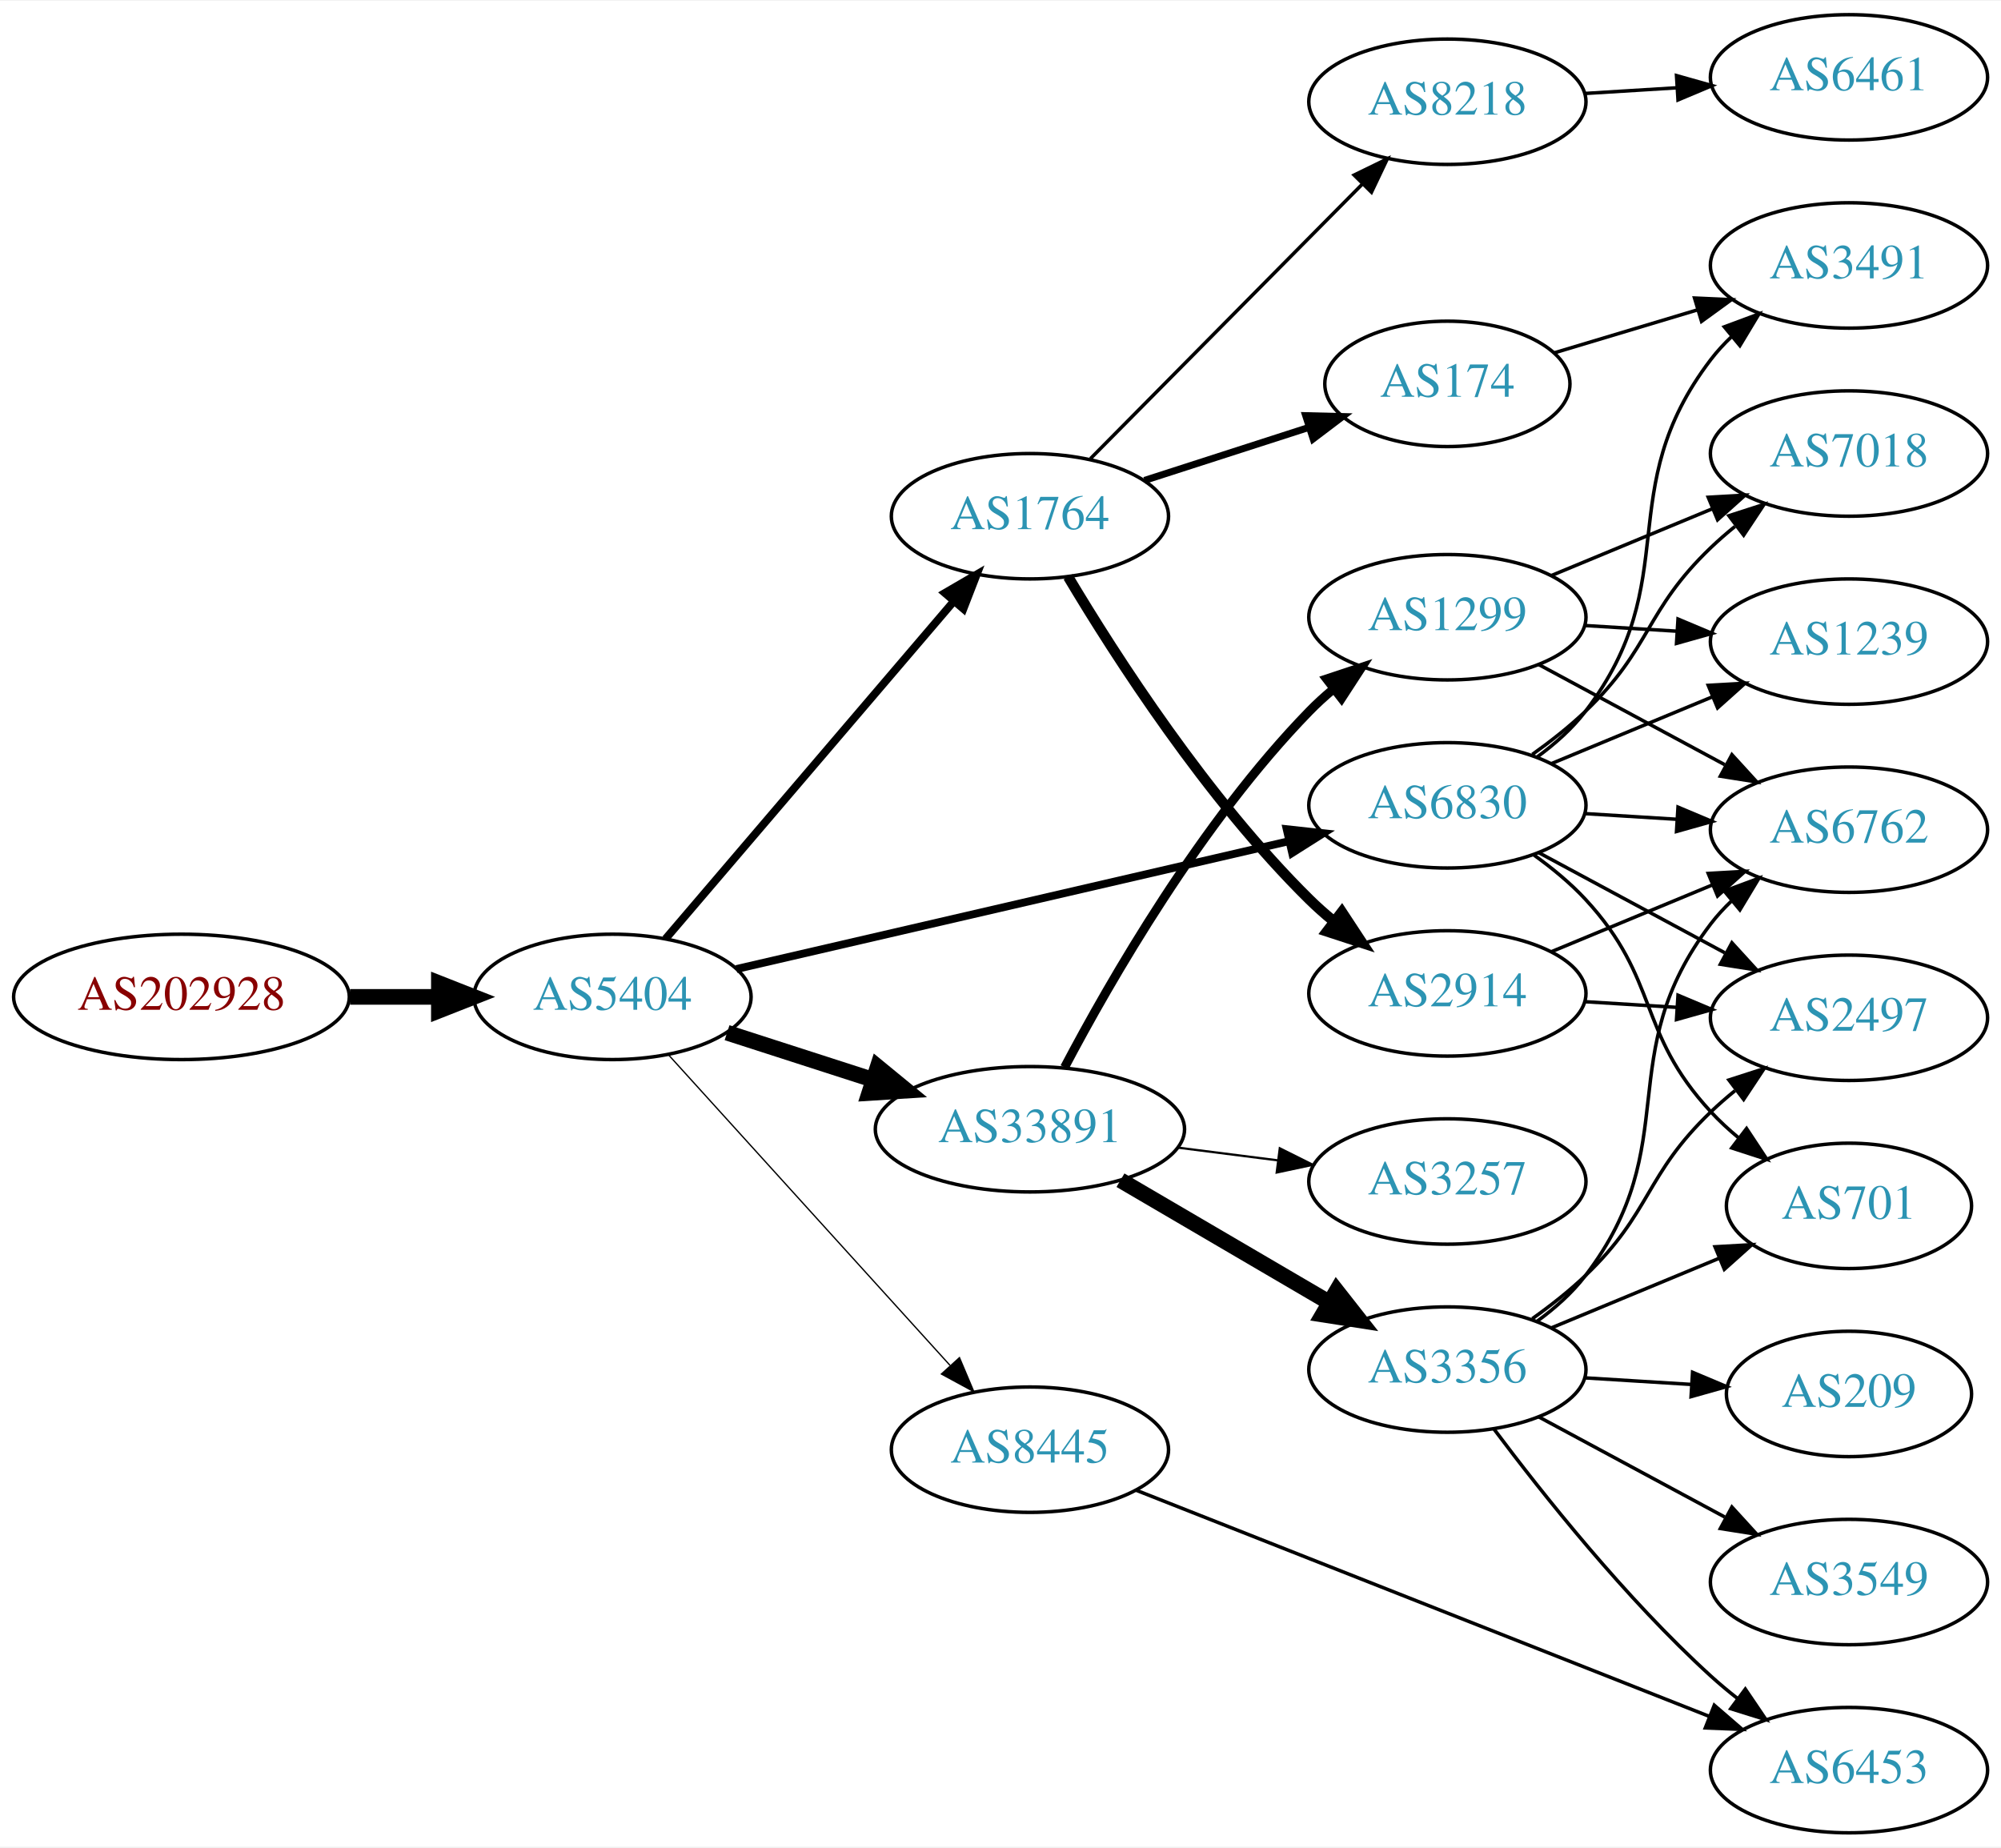
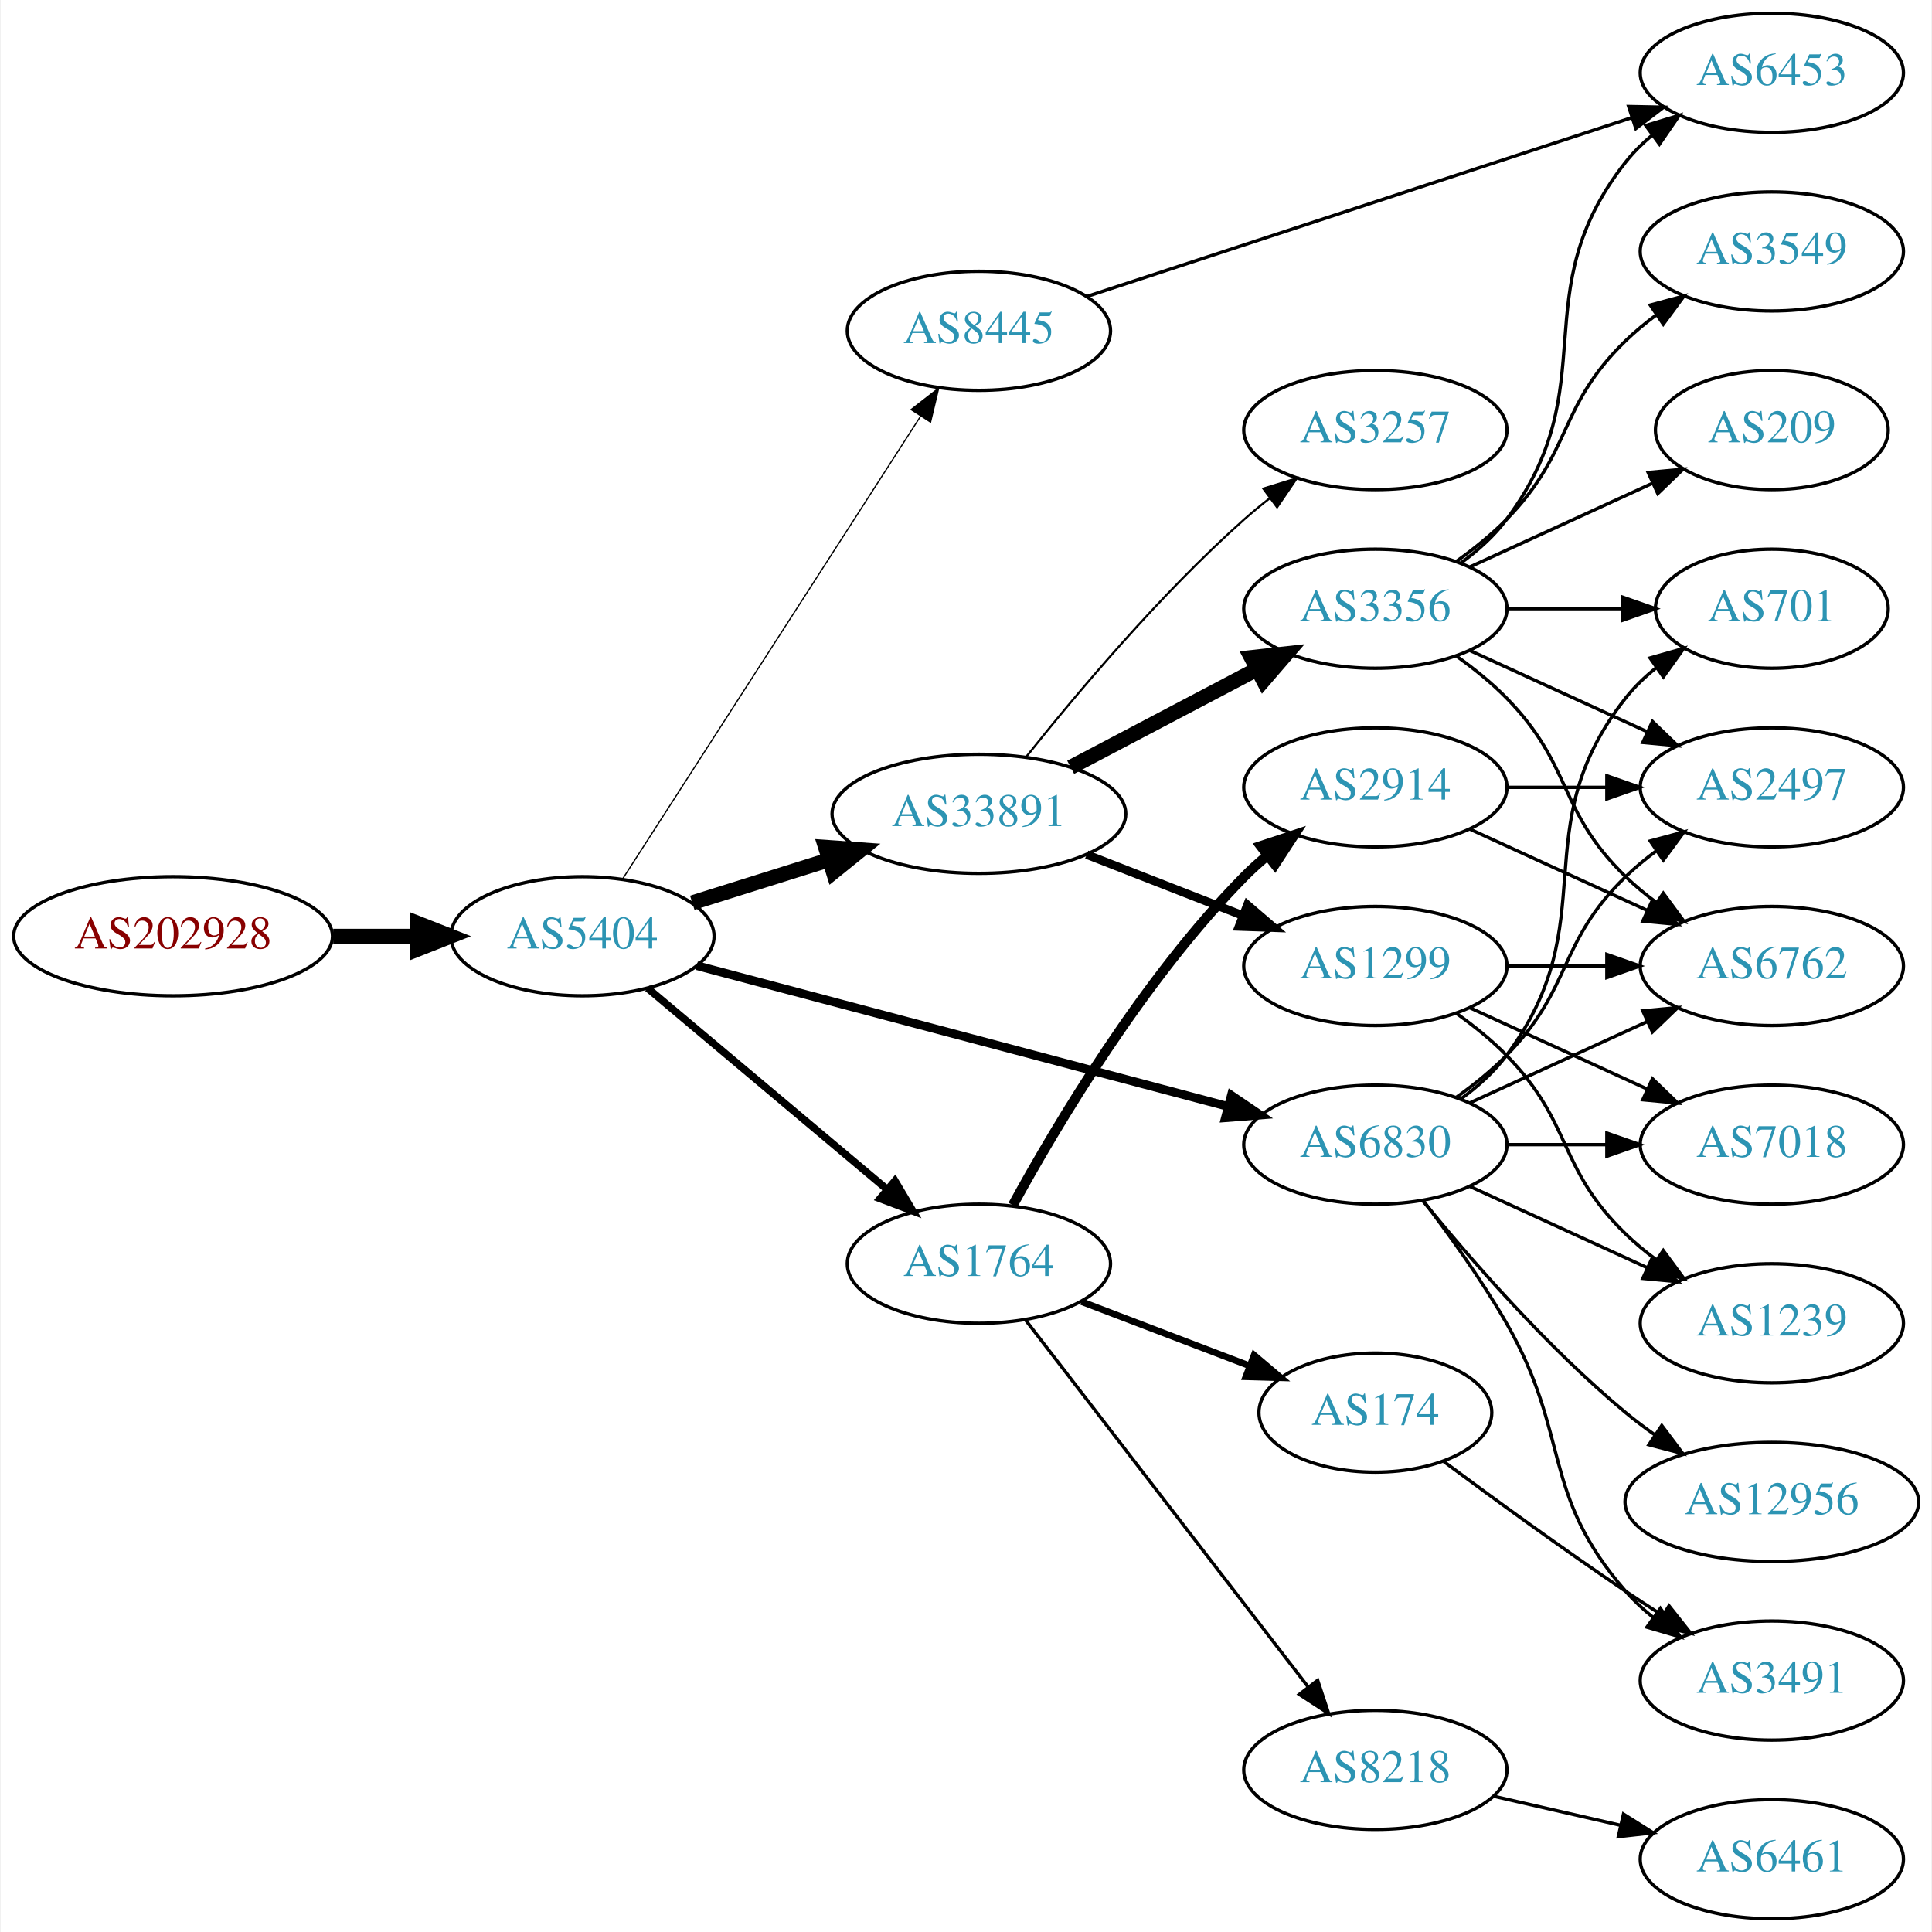
- <svg xmlns="http://www.w3.org/2000/svg" xmlns:xlink="http://www.w3.org/1999/xlink" width="574pt" height="530pt" viewBox="0.00 0.00 574.46 530.00">
-   <g id="graph0" class="graph" transform="scale(1 1) rotate(0) translate(4 526)">
-     <polygon fill="white" stroke="none" points="-4,4 -4,-526 570.463,-526 570.463,4 -4,4" />
+ <svg xmlns="http://www.w3.org/2000/svg" xmlns:xlink="http://www.w3.org/1999/xlink" width="584pt" height="584pt" viewBox="0.00 0.00 583.56 584.00">
+   <g id="graph0" class="graph" transform="scale(1 1) rotate(0) translate(4 580)">
+     <polygon fill="white" stroke="none" points="-4,4 -4,-580 579.562,-580 579.562,4 -4,4" />
    <g id="node1" class="node">
      <g id="a_node1">
        <a xlink:href="/asn/202928" xlink:title="AS202928 ~ z-ix.net [AT]">
-           <ellipse fill="#ffffff" stroke="black" cx="48.096" cy="-240" rx="48.192" ry="18" />
-           <text text-anchor="middle" x="48.096" y="-236.3" font-family="Times,serif" font-size="14.00" fill="#880000">AS202928</text>
+           <ellipse fill="#ffffff" stroke="black" cx="48.096" cy="-297" rx="48.192" ry="18" />
+           <text text-anchor="middle" x="48.096" y="-293.3" font-family="Times,serif" font-size="14.00" fill="#880000">AS202928</text>
        </a>
      </g>
    </g>
    <g id="node2" class="node">
      <g id="a_node2">
        <a xlink:href="/asn/5404" xlink:title="AS5404 ~ ASN conova communications GmbH [AT]">
-           <ellipse fill="#ffffff" stroke="black" cx="171.838" cy="-240" rx="39.794" ry="18" />
-           <text text-anchor="middle" x="171.838" y="-236.3" font-family="Times,serif" font-size="14.00" fill="#2c94b3">AS5404</text>
+           <ellipse fill="#ffffff" stroke="black" cx="171.838" cy="-297" rx="39.794" ry="18" />
+           <text text-anchor="middle" x="171.838" y="-293.3" font-family="Times,serif" font-size="14.00" fill="#2c94b3">AS5404</text>
        </a>
      </g>
    </g>
    <g id="edge1" class="edge">
-       <path fill="none" stroke="black" stroke-width="4.5" d="M96.513,-240C104.867,-240 113.577,-240 121.969,-240" />
-       <polygon fill="black" stroke="black" stroke-width="4.5" points="122.004,-243.938 132.004,-240 122.004,-236.063 122.004,-243.938" />
+       <path fill="none" stroke="black" stroke-width="4.5" d="M96.513,-297C104.867,-297 113.577,-297 121.969,-297" />
+       <polygon fill="black" stroke="black" stroke-width="4.5" points="122.004,-300.938 132.004,-297 122.004,-293.063 122.004,-300.938" />
    </g>
    <g id="node3" class="node">
      <g id="a_node3">
        <a xlink:href="/asn/1764" xlink:title="AS1764 ~ NEXTLAYER-AS [AT]">
-           <ellipse fill="#ffffff" stroke="black" cx="291.681" cy="-378" rx="39.794" ry="18" />
-           <text text-anchor="middle" x="291.681" y="-374.3" font-family="Times,serif" font-size="14.00" fill="#2c94b3">AS1764</text>
+           <ellipse fill="#ffffff" stroke="black" cx="291.681" cy="-198" rx="39.794" ry="18" />
+           <text text-anchor="middle" x="291.681" y="-194.3" font-family="Times,serif" font-size="14.00" fill="#2c94b3">AS1764</text>
        </a>
      </g>
    </g>
    <g id="edge2" class="edge">
-       <path fill="none" stroke="black" stroke-width="2.25" d="M187.053,-256.646C207.667,-280.787 245.995,-325.67 269.816,-353.567" />
-       <polygon fill="black" stroke="black" stroke-width="2.25" points="267.26,-355.963 276.416,-361.295 272.583,-351.417 267.26,-355.963" />
+       <path fill="none" stroke="black" stroke-width="2.25" d="M191.51,-281.313C211.047,-264.9 241.892,-238.987 263.995,-220.419" />
+       <polygon fill="black" stroke="black" stroke-width="2.25" points="266.3,-223.054 271.705,-213.941 261.797,-217.694 266.3,-223.054" />
    </g>
    <g id="node4" class="node">
      <g id="a_node4">
        <a xlink:href="/asn/33891" xlink:title="AS33891 ~ CORE-BACKBONE GMBH GLOBAL NETWORK [DE]">
-           <ellipse fill="#ffffff" stroke="black" cx="291.681" cy="-202" rx="44.393" ry="18" />
-           <text text-anchor="middle" x="291.681" y="-198.3" font-family="Times,serif" font-size="14.00" fill="#2c94b3">AS33891</text>
+           <ellipse fill="#ffffff" stroke="black" cx="291.681" cy="-334" rx="44.393" ry="18" />
+           <text text-anchor="middle" x="291.681" y="-330.3" font-family="Times,serif" font-size="14.00" fill="#2c94b3">AS33891</text>
        </a>
      </g>
    </g>
    <g id="edge3" class="edge">
-       <path fill="none" stroke="black" stroke-width="4.5" d="M204.728,-229.717C217.563,-225.578 232.582,-220.735 246.444,-216.265" />
-       <polygon fill="black" stroke="black" stroke-width="4.5" points="247.976,-219.908 256.285,-213.091 245.559,-212.413 247.976,-219.908" />
+       <path fill="none" stroke="black" stroke-width="4.5" d="M205.039,-307.11C217.761,-311.105 232.592,-315.761 246.302,-320.066" />
+       <polygon fill="black" stroke="black" stroke-width="4.5" points="245.32,-323.885 256.041,-323.124 247.679,-316.372 245.32,-323.885" />
    </g>
    <g id="node5" class="node">
      <g id="a_node5">
        <a xlink:href="/asn/6830" xlink:title="AS6830 ~ LGI-UPC [AT]">
-           <ellipse fill="#ffffff" stroke="black" cx="411.523" cy="-295" rx="39.794" ry="18" />
-           <text text-anchor="middle" x="411.523" y="-291.3" font-family="Times,serif" font-size="14.00" fill="#2c94b3">AS6830</text>
+           <ellipse fill="#ffffff" stroke="black" cx="411.523" cy="-234" rx="39.794" ry="18" />
+           <text text-anchor="middle" x="411.523" y="-230.3" font-family="Times,serif" font-size="14.00" fill="#2c94b3">AS6830</text>
        </a>
      </g>
    </g>
    <g id="edge4" class="edge">
-       <path fill="none" stroke="black" stroke-width="2.25" d="M207.399,-247.997C249.294,-257.692 319.979,-274.048 365.939,-284.683" />
-       <polygon fill="black" stroke="black" stroke-width="2.25" points="365.388,-288.148 375.92,-286.993 366.966,-281.328 365.388,-288.148" />
+       <path fill="none" stroke="black" stroke-width="2.625" d="M206.388,-288.107C248.472,-276.953 320.715,-257.804 367.01,-245.533" />
+       <polygon fill="black" stroke="black" stroke-width="2.625" points="367.99,-248.895 376.759,-242.949 366.196,-242.128 367.99,-248.895" />
    </g>
    <g id="node6" class="node">
      <g id="a_node6">
        <a xlink:href="/asn/8445" xlink:title="AS8445 ~ SALZBURG-AG-AS [AT]">
-           <ellipse fill="#ffffff" stroke="black" cx="291.681" cy="-110" rx="39.794" ry="18" />
-           <text text-anchor="middle" x="291.681" y="-106.3" font-family="Times,serif" font-size="14.00" fill="#2c94b3">AS8445</text>
+           <ellipse fill="#ffffff" stroke="black" cx="291.681" cy="-480" rx="39.794" ry="18" />
+           <text text-anchor="middle" x="291.681" y="-476.3" font-family="Times,serif" font-size="14.00" fill="#2c94b3">AS8445</text>
        </a>
      </g>
    </g>
    <g id="edge5" class="edge">
-       <path fill="none" stroke="black" stroke-width="0.375" d="M188.003,-223.271C208.509,-200.649 245.213,-160.158 268.731,-134.214" />
-       <polygon fill="black" stroke="black" stroke-width="0.375" points="271.451,-136.425 275.574,-126.665 266.265,-131.723 271.451,-136.425" />
+       <path fill="none" stroke="black" stroke-width="0.375" d="M183.924,-314.216C204.717,-346.506 249.668,-416.311 274.084,-454.228" />
+       <polygon fill="black" stroke="black" stroke-width="0.375" points="271.181,-456.184 279.538,-462.696 277.066,-452.394 271.181,-456.184" />
    </g>
    <g id="node7" class="node">
      <g id="a_node7">
-         <a xlink:href="/asn/174" xlink:title="AS174 ~ Cogent Communications [US]">
-           <ellipse fill="#ffffff" stroke="black" cx="411.523" cy="-416" rx="35.194" ry="18" />
-           <text text-anchor="middle" x="411.523" y="-412.3" font-family="Times,serif" font-size="14.00" fill="#2c94b3">AS174</text>
+         <a xlink:href="/asn/2914" xlink:title="AS2914 ~ NTT America, Inc. [US]">
+           <ellipse fill="#ffffff" stroke="black" cx="411.523" cy="-342" rx="39.794" ry="18" />
+           <text text-anchor="middle" x="411.523" y="-338.3" font-family="Times,serif" font-size="14.00" fill="#2c94b3">AS2914</text>
        </a>
      </g>
    </g>
    <g id="edge6" class="edge">
-       <path fill="none" stroke="black" stroke-width="2" d="M324.57,-388.283C339.108,-392.971 356.449,-398.563 371.735,-403.492" />
-       <polygon fill="black" stroke="black" stroke-width="2" points="370.842,-406.882 381.434,-406.62 372.99,-400.22 370.842,-406.882" />
+       <path fill="none" stroke="black" stroke-width="3" d="M301.946,-215.714C315.211,-239.982 341.405,-284.075 371.877,-315 373.977,-317.132 376.266,-319.205 378.646,-321.194" />
+       <polygon fill="black" stroke="black" stroke-width="3" points="376.893,-324.261 386.952,-327.588 381.163,-318.714 376.893,-324.261" />
    </g>
    <g id="node8" class="node">
      <g id="a_node8">
-         <a xlink:href="/asn/2914" xlink:title="AS2914 ~ NTT America, Inc. [US]">
-           <ellipse fill="#ffffff" stroke="black" cx="411.523" cy="-241" rx="39.794" ry="18" />
-           <text text-anchor="middle" x="411.523" y="-237.3" font-family="Times,serif" font-size="14.00" fill="#2c94b3">AS2914</text>
+         <a xlink:href="/asn/174" xlink:title="AS174 ~ Cogent Communications [US]">
+           <ellipse fill="#ffffff" stroke="black" cx="411.523" cy="-153" rx="35.194" ry="18" />
+           <text text-anchor="middle" x="411.523" y="-149.3" font-family="Times,serif" font-size="14.00" fill="#2c94b3">AS174</text>
        </a>
      </g>
    </g>
    <g id="edge7" class="edge">
-       <path fill="none" stroke="black" stroke-width="3" d="M302.641,-360.615C316.311,-337.699 342.552,-296.912 371.877,-268 374.008,-265.899 376.318,-263.847 378.714,-261.874" />
-       <polygon fill="black" stroke="black" stroke-width="3" points="381.226,-264.359 387.047,-255.507 376.976,-258.797 381.226,-264.359" />
+       <path fill="none" stroke="black" stroke-width="2" d="M322.722,-186.528C338.082,-180.663 356.921,-173.469 373.205,-167.251" />
+       <polygon fill="black" stroke="black" stroke-width="2" points="374.866,-170.363 382.959,-163.526 372.369,-163.823 374.866,-170.363" />
    </g>
    <g id="node9" class="node">
      <g id="a_node9">
        <a xlink:href="/asn/8218" xlink:title="AS8218 ~ legacy Neotelecoms [FR]">
-           <ellipse fill="#ffffff" stroke="black" cx="411.523" cy="-497" rx="39.794" ry="18" />
-           <text text-anchor="middle" x="411.523" y="-493.3" font-family="Times,serif" font-size="14.00" fill="#2c94b3">AS8218</text>
+           <ellipse fill="#ffffff" stroke="black" cx="411.523" cy="-45" rx="39.794" ry="18" />
+           <text text-anchor="middle" x="411.523" y="-41.3" font-family="Times,serif" font-size="14.00" fill="#2c94b3">AS8218</text>
        </a>
      </g>
    </g>
    <g id="edge8" class="edge">
-       <path fill="none" stroke="black" d="M309.066,-394.546C329.382,-415.061 364.143,-450.164 387.226,-473.474" />
-       <polygon fill="black" stroke="black" points="384.753,-475.951 394.277,-480.594 389.727,-471.026 384.753,-475.951" />
+       <path fill="none" stroke="black" d="M305.742,-181.042C326.447,-154.159 366.925,-101.606 391.059,-70.271" />
+       <polygon fill="black" stroke="black" points="394.074,-72.092 397.403,-62.034 388.528,-67.821 394.074,-72.092" />
    </g>
    <g id="node10" class="node">
      <g id="a_node10">
-         <a xlink:href="/asn/3356" xlink:title="AS3356 ~ Level 3 Parent, LLC [US]">
-           <ellipse fill="#ffffff" stroke="black" cx="411.523" cy="-133" rx="39.794" ry="18" />
-           <text text-anchor="middle" x="411.523" y="-129.3" font-family="Times,serif" font-size="14.00" fill="#2c94b3">AS3356</text>
+         <a xlink:href="/asn/3257" xlink:title="AS3257 ~ GTT [DE]">
+           <ellipse fill="#ffffff" stroke="black" cx="411.523" cy="-450" rx="39.794" ry="18" />
+           <text text-anchor="middle" x="411.523" y="-446.3" font-family="Times,serif" font-size="14.00" fill="#2c94b3">AS3257</text>
        </a>
      </g>
    </g>
    <g id="edge9" class="edge">
-       <path fill="none" stroke="black" stroke-width="4.5" d="M317.672,-187.367C335.169,-177.122 358.723,-163.331 377.728,-152.202" />
-       <polygon fill="black" stroke="black" stroke-width="4.5" points="379.734,-155.591 386.374,-147.14 375.755,-148.795 379.734,-155.591" />
+       <path fill="none" stroke="black" stroke-width="0.643" d="M305.919,-351.147C320.844,-369.907 346.371,-400.325 371.877,-423 374.323,-425.175 376.949,-427.33 379.638,-429.417" />
+       <polygon fill="black" stroke="black" stroke-width="0.643" points="377.656,-432.304 387.779,-435.431 381.815,-426.674 377.656,-432.304" />
    </g>
    <g id="node11" class="node">
      <g id="a_node11">
-         <a xlink:href="/asn/1299" xlink:title="AS1299 ~ Telia Carrier [EU]">
-           <ellipse fill="#ffffff" stroke="black" cx="411.523" cy="-349" rx="39.794" ry="18" />
-           <text text-anchor="middle" x="411.523" y="-345.3" font-family="Times,serif" font-size="14.00" fill="#2c94b3">AS1299</text>
+         <a xlink:href="/asn/3356" xlink:title="AS3356 ~ Level 3 Parent, LLC [US]">
+           <ellipse fill="#ffffff" stroke="black" cx="411.523" cy="-396" rx="39.794" ry="18" />
+           <text text-anchor="middle" x="411.523" y="-392.3" font-family="Times,serif" font-size="14.00" fill="#2c94b3">AS3356</text>
        </a>
      </g>
    </g>
    <g id="edge10" class="edge">
-       <path fill="none" stroke="black" stroke-width="2.571" d="M301.623,-219.767C314.698,-244.588 340.877,-290.169 371.877,-322 373.964,-324.144 376.244,-326.226 378.619,-328.221" />
-       <polygon fill="black" stroke="black" stroke-width="2.571" points="376.859,-331.284 386.914,-334.626 381.138,-325.744 376.859,-331.284" />
+       <path fill="none" stroke="black" stroke-width="4.5" d="M319.421,-348.069C336.075,-356.831 357.677,-368.197 375.666,-377.661" />
+       <polygon fill="black" stroke="black" stroke-width="4.5" points="374.015,-381.241 384.698,-382.413 377.682,-374.272 374.015,-381.241" />
    </g>
    <g id="node12" class="node">
      <g id="a_node12">
-         <a xlink:href="/asn/3257" xlink:title="AS3257 ~ GTT [DE]">
-           <ellipse fill="#ffffff" stroke="black" cx="411.523" cy="-187" rx="39.794" ry="18" />
-           <text text-anchor="middle" x="411.523" y="-183.3" font-family="Times,serif" font-size="14.00" fill="#2c94b3">AS3257</text>
+         <a xlink:href="/asn/1299" xlink:title="AS1299 ~ Telia Carrier [EU]">
+           <ellipse fill="#ffffff" stroke="black" cx="411.523" cy="-288" rx="39.794" ry="18" />
+           <text text-anchor="middle" x="411.523" y="-284.3" font-family="Times,serif" font-size="14.00" fill="#2c94b3">AS1299</text>
        </a>
      </g>
    </g>
    <g id="edge11" class="edge">
-       <path fill="none" stroke="black" stroke-width="0.643" d="M334.227,-196.712C343.473,-195.535 353.346,-194.278 362.818,-193.072" />
-       <polygon fill="black" stroke="black" stroke-width="0.643" points="363.411,-196.525 372.889,-191.79 362.527,-189.581 363.411,-196.525" />
+       <path fill="none" stroke="black" stroke-width="2.571" d="M324.26,-321.673C338.689,-316.04 355.929,-309.311 371.19,-303.354" />
+       <polygon fill="black" stroke="black" stroke-width="2.571" points="372.841,-306.466 380.884,-299.57 370.296,-299.946 372.841,-306.466" />
+     </g>
+     <g id="node16" class="node">
+       <g id="a_node16">
+         <a xlink:href="/asn/701" xlink:title="AS701 ~ UUNET [US]">
+           <ellipse fill="#ffffff" stroke="black" cx="531.366" cy="-396" rx="35.194" ry="18" />
+           <text text-anchor="middle" x="531.366" y="-392.3" font-family="Times,serif" font-size="14.00" fill="#2c94b3">AS701</text>
+         </a>
+       </g>
+     </g>
+     <g id="edge23" class="edge">
+       <path fill="none" stroke="black" d="M437.454,-247.882C442.53,-251.611 447.448,-256.016 451.17,-261 481.441,-301.542 455.871,-329.246 487.17,-369 489.816,-372.361 493.005,-375.417 496.436,-378.161" />
+       <polygon fill="black" stroke="black" points="494.549,-381.113 504.743,-384 498.574,-375.386 494.549,-381.113" />
+     </g>
+     <g id="node17" class="node">
+       <g id="a_node17">
+         <a xlink:href="/asn/6762" xlink:title="AS6762 ~ TELECOM ITALIA SPARKLE S.p.A. [IT]">
+           <ellipse fill="#ffffff" stroke="black" cx="531.366" cy="-288" rx="39.794" ry="18" />
+           <text text-anchor="middle" x="531.366" y="-284.3" font-family="Times,serif" font-size="14.00" fill="#2c94b3">AS6762</text>
+         </a>
+       </g>
+     </g>
+     <g id="edge27" class="edge">
+       <path fill="none" stroke="black" d="M440.152,-246.661C456.109,-253.973 476.379,-263.261 493.662,-271.181" />
+       <polygon fill="black" stroke="black" points="492.361,-274.435 502.91,-275.419 495.277,-268.071 492.361,-274.435" />
+     </g>
+     <g id="node18" class="node">
+       <g id="a_node18">
+         <a xlink:href="/asn/2497" xlink:title="AS2497 ~ Internet Initiative Japan Inc. [JP]">
+           <ellipse fill="#ffffff" stroke="black" cx="531.366" cy="-342" rx="39.794" ry="18" />
+           <text text-anchor="middle" x="531.366" y="-338.3" font-family="Times,serif" font-size="14.00" fill="#2c94b3">AS2497</text>
+         </a>
+       </g>
+     </g>
+     <g id="edge21" class="edge">
+       <path fill="none" stroke="black" d="M436.117,-248.389C441.373,-252.148 446.705,-256.437 451.17,-261 471.342,-281.617 466.476,-294.906 487.17,-315 490.015,-317.763 493.189,-320.386 496.489,-322.834" />
+       <polygon fill="black" stroke="black" points="494.605,-325.786 504.837,-328.538 498.554,-320.006 494.605,-325.786" />
+     </g>
+     <g id="node19" class="node">
+       <g id="a_node19">
+         <a xlink:href="/asn/3491" xlink:title="AS3491 ~ PCCW Global, Inc. [US]">
+           <ellipse fill="#ffffff" stroke="black" cx="531.366" cy="-72" rx="39.794" ry="18" />
+           <text text-anchor="middle" x="531.366" y="-68.3" font-family="Times,serif" font-size="14.00" fill="#2c94b3">AS3491</text>
+         </a>
+       </g>
+     </g>
+     <g id="edge26" class="edge">
+       <path fill="none" stroke="black" d="M425.984,-217.087C433.877,-206.73 443.727,-193.008 451.17,-180 470.734,-145.806 461.336,-128.742 487.17,-99 489.634,-96.162 492.471,-93.523 495.489,-91.094" />
+       <polygon fill="black" stroke="black" points="497.676,-93.833 503.767,-85.164 493.599,-88.142 497.676,-93.833" />
+     </g>
+     <g id="node20" class="node">
+       <g id="a_node20">
+         <a xlink:href="/asn/7018" xlink:title="AS7018 ~ AT&amp;T Services, Inc. [US]">
+           <ellipse fill="#ffffff" stroke="black" cx="531.366" cy="-234" rx="39.794" ry="18" />
+           <text text-anchor="middle" x="531.366" y="-230.3" font-family="Times,serif" font-size="14.00" fill="#2c94b3">AS7018</text>
+         </a>
+       </g>
+     </g>
+     <g id="edge22" class="edge">
+       <path fill="none" stroke="black" d="M451.436,-234C460.989,-234 471.339,-234 481.301,-234" />
+       <polygon fill="black" stroke="black" points="481.494,-237.5 491.494,-234 481.494,-230.5 481.494,-237.5" />
+     </g>
+     <g id="node21" class="node">
+       <g id="a_node21">
+         <a xlink:href="/asn/12956" xlink:title="AS12956 ~ TELXIUS [ES]">
+           <ellipse fill="#ffffff" stroke="black" cx="531.366" cy="-126" rx="44.393" ry="18" />
+           <text text-anchor="middle" x="531.366" y="-122.3" font-family="Times,serif" font-size="14.00" fill="#2c94b3">AS12956</text>
+         </a>
+       </g>
+     </g>
+     <g id="edge24" class="edge">
+       <path fill="none" stroke="black" d="M425.942,-216.935C440.057,-199.625 463.471,-172.655 487.17,-153 489.907,-150.729 492.851,-148.506 495.868,-146.37" />
+       <polygon fill="black" stroke="black" points="498.094,-149.092 504.457,-140.621 494.2,-143.275 498.094,-149.092" />
+     </g>
+     <g id="node22" class="node">
+       <g id="a_node22">
+         <a xlink:href="/asn/1239" xlink:title="AS1239 ~ Sprint [US]">
+           <ellipse fill="#ffffff" stroke="black" cx="531.366" cy="-180" rx="39.794" ry="18" />
+           <text text-anchor="middle" x="531.366" y="-176.3" font-family="Times,serif" font-size="14.00" fill="#2c94b3">AS1239</text>
+         </a>
+       </g>
+     </g>
+     <g id="edge25" class="edge">
+       <path fill="none" stroke="black" d="M440.152,-221.339C456.109,-214.027 476.379,-204.739 493.662,-196.819" />
+       <polygon fill="black" stroke="black" points="495.277,-199.929 502.91,-192.581 492.361,-193.565 495.277,-199.929" />
+     </g>
+     <g id="node14" class="node">
+       <g id="a_node14">
+         <a xlink:href="/asn/6453" xlink:title="AS6453 ~ TATA COMMUNICATIONS (AMERICA) INC [US]">
+           <ellipse fill="#ffffff" stroke="black" cx="531.366" cy="-558" rx="39.794" ry="18" />
+           <text text-anchor="middle" x="531.366" y="-554.3" font-family="Times,serif" font-size="14.00" fill="#2c94b3">AS6453</text>
+         </a>
+       </g>
+     </g>
+     <g id="edge28" class="edge">
+       <path fill="none" stroke="black" d="M324.243,-490.358C366.685,-504.286 442.225,-529.075 489.122,-544.465" />
+       <polygon fill="black" stroke="black" points="488.08,-547.807 498.672,-547.599 490.262,-541.156 488.08,-547.807" />
+     </g>
+     <g id="edge19" class="edge">
+       <path fill="none" stroke="black" d="M440.152,-329.339C456.109,-322.027 476.379,-312.739 493.662,-304.819" />
+       <polygon fill="black" stroke="black" points="495.277,-307.929 502.91,-300.581 492.361,-301.565 495.277,-307.929" />
+     </g>
+     <g id="edge20" class="edge">
+       <path fill="none" stroke="black" d="M451.436,-342C460.989,-342 471.339,-342 481.301,-342" />
+       <polygon fill="black" stroke="black" points="481.494,-345.5 491.494,-342 481.494,-338.5 481.494,-345.5" />
+     </g>
+     <g id="edge18" class="edge">
+       <path fill="none" stroke="black" d="M432.225,-138.19C447.127,-127.125 468.195,-111.772 487.17,-99 490.719,-96.611 494.469,-94.161 498.217,-91.758" />
+       <polygon fill="black" stroke="black" points="500.285,-94.591 506.866,-86.288 496.544,-88.675 500.285,-94.591" />
+     </g>
+     <g id="node23" class="node">
+       <g id="a_node23">
+         <a xlink:href="/asn/6461" xlink:title="AS6461 ~ Zayo Bandwidth [US]">
+           <ellipse fill="#ffffff" stroke="black" cx="531.366" cy="-18" rx="39.794" ry="18" />
+           <text text-anchor="middle" x="531.366" y="-14.3" font-family="Times,serif" font-size="14.00" fill="#2c94b3">AS6461</text>
+         </a>
+       </g>
+     </g>
+     <g id="edge29" class="edge">
+       <path fill="none" stroke="black" d="M447.242,-37.045C459.242,-34.296 472.863,-31.175 485.556,-28.267" />
+       <polygon fill="black" stroke="black" points="486.522,-31.636 495.487,-25.991 484.958,-24.813 486.522,-31.636" />
+     </g>
+     <g id="node13" class="node">
+       <g id="a_node13">
+         <a xlink:href="/asn/209" xlink:title="AS209 ~ CenturyLink Communications, LLC [US]">
+           <ellipse fill="#ffffff" stroke="black" cx="531.366" cy="-450" rx="35.194" ry="18" />
+           <text text-anchor="middle" x="531.366" y="-446.3" font-family="Times,serif" font-size="14.00" fill="#2c94b3">AS209</text>
+         </a>
+       </g>
+     </g>
+     <g id="edge12" class="edge">
+       <path fill="none" stroke="black" d="M440.152,-408.661C456.568,-416.183 477.55,-425.798 495.147,-433.861" />
+       <polygon fill="black" stroke="black" points="493.975,-437.174 504.524,-438.158 496.891,-430.811 493.975,-437.174" />
+     </g>
+     <g id="edge13" class="edge">
+       <path fill="none" stroke="black" d="M437.454,-409.882C442.53,-413.611 447.448,-418.016 451.17,-423 481.441,-463.542 455.871,-491.246 487.17,-531 489.495,-533.953 492.238,-536.67 495.197,-539.147" />
+       <polygon fill="black" stroke="black" points="493.257,-542.064 503.394,-545.145 497.39,-536.415 493.257,-542.064" />
    </g>
    <g id="node15" class="node">
      <g id="a_node15">
-         <a xlink:href="/asn/2497" xlink:title="AS2497 ~ Internet Initiative Japan Inc. [JP]">
-           <ellipse fill="#ffffff" stroke="black" cx="526.816" cy="-234" rx="39.794" ry="18" />
-           <text text-anchor="middle" x="526.816" y="-230.3" font-family="Times,serif" font-size="14.00" fill="#2c94b3">AS2497</text>
-         </a>
-       </g>
-     </g>
-     <g id="edge27" class="edge">
-       <path fill="none" stroke="black" d="M437.666,-281.462C453.397,-272.992 473.881,-261.963 491.143,-252.669" />
-       <polygon fill="black" stroke="black" points="493.206,-255.533 500.351,-247.711 489.887,-249.37 493.206,-255.533" />
-     </g>
-     <g id="node17" class="node">
-       <g id="a_node17">
-         <a xlink:href="/asn/701" xlink:title="AS701 ~ UUNET [US]">
-           <ellipse fill="#ffffff" stroke="black" cx="526.816" cy="-180" rx="35.194" ry="18" />
-           <text text-anchor="middle" x="526.816" y="-176.3" font-family="Times,serif" font-size="14.00" fill="#2c94b3">AS701</text>
-         </a>
-       </g>
-     </g>
-     <g id="edge25" class="edge">
-       <path fill="none" stroke="black" d="M436.301,-280.786C441.549,-277.02 446.832,-272.684 451.17,-268 472.56,-244.903 465.779,-230.097 487.17,-207 489.578,-204.399 492.278,-201.905 495.102,-199.557" />
-       <polygon fill="black" stroke="black" points="497.411,-202.198 503.248,-193.356 493.171,-196.628 497.411,-202.198" />
-     </g>
-     <g id="node18" class="node">
-       <g id="a_node18">
-         <a xlink:href="/asn/6762" xlink:title="AS6762 ~ TELECOM ITALIA SPARKLE S.p.A. [IT]">
-           <ellipse fill="#ffffff" stroke="black" cx="526.816" cy="-288" rx="39.794" ry="18" />
-           <text text-anchor="middle" x="526.816" y="-284.3" font-family="Times,serif" font-size="14.00" fill="#2c94b3">AS6762</text>
-         </a>
-       </g>
-     </g>
-     <g id="edge23" class="edge">
-       <path fill="none" stroke="black" d="M450.879,-292.63C459.369,-292.106 468.472,-291.543 477.306,-290.997" />
-       <polygon fill="black" stroke="black" points="477.735,-294.478 487.5,-290.367 477.303,-287.491 477.735,-294.478" />
-     </g>
-     <g id="node19" class="node">
-       <g id="a_node19">
-         <a xlink:href="/asn/7018" xlink:title="AS7018 ~ AT&amp;T Services, Inc. [US]">
-           <ellipse fill="#ffffff" stroke="black" cx="526.816" cy="-396" rx="39.794" ry="18" />
-           <text text-anchor="middle" x="526.816" y="-392.3" font-family="Times,serif" font-size="14.00" fill="#2c94b3">AS7018</text>
-         </a>
-       </g>
-     </g>
-     <g id="edge26" class="edge">
-       <path fill="none" stroke="black" d="M435.903,-309.606C441.168,-313.355 446.558,-317.586 451.17,-322 470.178,-340.194 468.161,-350.806 487.17,-369 489.331,-371.069 491.664,-373.098 494.075,-375.056" />
-       <polygon fill="black" stroke="black" points="492.352,-378.142 502.436,-381.394 496.581,-372.564 492.352,-378.142" />
-     </g>
-     <g id="node20" class="node">
-       <g id="a_node20">
-         <a xlink:href="/asn/1239" xlink:title="AS1239 ~ Sprint [US]">
-           <ellipse fill="#ffffff" stroke="black" cx="526.816" cy="-342" rx="39.794" ry="18" />
-           <text text-anchor="middle" x="526.816" y="-338.3" font-family="Times,serif" font-size="14.00" fill="#2c94b3">AS1239</text>
-         </a>
-       </g>
-     </g>
-     <g id="edge24" class="edge">
-       <path fill="none" stroke="black" d="M441.405,-306.982C455.387,-312.782 472.368,-319.827 487.423,-326.072" />
-       <polygon fill="black" stroke="black" points="486.409,-329.441 496.987,-330.04 489.092,-322.975 486.409,-329.441" />
-     </g>
-     <g id="node22" class="node">
-       <g id="a_node22">
-         <a xlink:href="/asn/3491" xlink:title="AS3491 ~ PCCW Global, Inc. [US]">
-           <ellipse fill="#ffffff" stroke="black" cx="526.816" cy="-450" rx="39.794" ry="18" />
-           <text text-anchor="middle" x="526.816" y="-446.3" font-family="Times,serif" font-size="14.00" fill="#2c94b3">AS3491</text>
-         </a>
-       </g>
-     </g>
-     <g id="edge22" class="edge">
-       <path fill="none" stroke="black" d="M437.378,-308.939C442.458,-312.666 447.397,-317.054 451.17,-322 480.074,-359.889 458.265,-385.111 487.17,-423 488.938,-425.318 490.963,-427.514 493.138,-429.577" />
-       <polygon fill="black" stroke="black" points="491.029,-432.374 500.961,-436.061 495.496,-426.985 491.029,-432.374" />
-     </g>
-     <g id="node16" class="node">
-       <g id="a_node16">
-         <a xlink:href="/asn/6453" xlink:title="AS6453 ~ TATA COMMUNICATIONS (AMERICA) INC [US]">
-           <ellipse fill="#ffffff" stroke="black" cx="526.816" cy="-18" rx="39.794" ry="18" />
-           <text text-anchor="middle" x="526.816" y="-14.3" font-family="Times,serif" font-size="14.00" fill="#2c94b3">AS6453</text>
-         </a>
-       </g>
+         <a xlink:href="/asn/3549" xlink:title="AS3549 ~ Level 3 Parent, LLC [US]">
+           <ellipse fill="#ffffff" stroke="black" cx="531.366" cy="-504" rx="39.794" ry="18" />
+           <text text-anchor="middle" x="531.366" y="-500.3" font-family="Times,serif" font-size="14.00" fill="#2c94b3">AS3549</text>
+         </a>
+       </g>
+     </g>
+     <g id="edge14" class="edge">
+       <path fill="none" stroke="black" d="M436.117,-410.389C441.373,-414.148 446.705,-418.437 451.17,-423 471.342,-443.617 466.476,-456.906 487.17,-477 490.015,-479.763 493.189,-482.386 496.489,-484.834" />
+       <polygon fill="black" stroke="black" points="494.605,-487.786 504.837,-490.538 498.554,-482.006 494.605,-487.786" />
+     </g>
+     <g id="edge15" class="edge">
+       <path fill="none" stroke="black" d="M451.436,-396C462.523,-396 474.682,-396 486.064,-396" />
+       <polygon fill="black" stroke="black" points="486.246,-399.5 496.246,-396 486.246,-392.5 486.246,-399.5" />
+     </g>
+     <g id="edge16" class="edge">
+       <path fill="none" stroke="black" d="M436.117,-381.611C441.373,-377.852 446.705,-373.563 451.17,-369 471.342,-348.383 466.476,-335.094 487.17,-315 490.015,-312.237 493.189,-309.614 496.489,-307.166" />
+       <polygon fill="black" stroke="black" points="498.554,-309.994 504.837,-301.462 494.605,-304.214 498.554,-309.994" />
+     </g>
+     <g id="edge17" class="edge">
+       <path fill="none" stroke="black" d="M440.152,-383.339C456.109,-376.027 476.379,-366.739 493.662,-358.819" />
+       <polygon fill="black" stroke="black" points="495.277,-361.929 502.91,-354.581 492.361,-355.565 495.277,-361.929" />
    </g>
    <g id="edge30" class="edge">
-       <path fill="none" stroke="black" d="M322.207,-98.348C363.96,-81.872 440.325,-51.736 486.736,-33.422" />
-       <polygon fill="black" stroke="black" points="488.145,-36.629 496.162,-29.702 485.575,-30.117 488.145,-36.629" />
+       <path fill="none" stroke="black" d="M451.436,-288C460.989,-288 471.339,-288 481.301,-288" />
+       <polygon fill="black" stroke="black" points="481.494,-291.5 491.494,-288 481.494,-284.5 481.494,-291.5" />
+     </g>
+     <g id="edge32" class="edge">
+       <path fill="none" stroke="black" d="M440.152,-275.339C456.109,-268.027 476.379,-258.739 493.662,-250.819" />
+       <polygon fill="black" stroke="black" points="495.277,-253.929 502.91,-246.581 492.361,-247.565 495.277,-253.929" />
    </g>
    <g id="edge31" class="edge">
-       <path fill="none" stroke="black" d="M442.289,-424.933C454.845,-428.701 469.695,-433.158 483.365,-437.26" />
-       <polygon fill="black" stroke="black" points="482.477,-440.648 493.061,-440.17 484.489,-433.943 482.477,-440.648" />
-     </g>
-     <g id="edge29" class="edge">
-       <path fill="none" stroke="black" d="M450.879,-238.63C459.369,-238.106 468.472,-237.543 477.306,-236.997" />
-       <polygon fill="black" stroke="black" points="477.735,-240.478 487.5,-236.367 477.303,-233.491 477.735,-240.478" />
-     </g>
-     <g id="edge28" class="edge">
-       <path fill="none" stroke="black" d="M441.405,-252.982C455.387,-258.782 472.368,-265.827 487.423,-272.072" />
-       <polygon fill="black" stroke="black" points="486.409,-275.441 496.987,-276.04 489.092,-268.975 486.409,-275.441" />
-     </g>
-     <g id="node21" class="node">
-       <g id="a_node21">
-         <a xlink:href="/asn/6461" xlink:title="AS6461 ~ Zayo Bandwidth [US]">
-           <ellipse fill="#ffffff" stroke="black" cx="526.816" cy="-504" rx="39.794" ry="18" />
-           <text text-anchor="middle" x="526.816" y="-500.3" font-family="Times,serif" font-size="14.00" fill="#2c94b3">AS6461</text>
-         </a>
-       </g>
-     </g>
-     <g id="edge21" class="edge">
-       <path fill="none" stroke="black" d="M450.879,-499.37C459.369,-499.894 468.472,-500.457 477.306,-501.003" />
-       <polygon fill="black" stroke="black" points="477.303,-504.509 487.5,-501.633 477.735,-497.522 477.303,-504.509" />
-     </g>
-     <g id="node13" class="node">
-       <g id="a_node13">
-         <a xlink:href="/asn/3549" xlink:title="AS3549 ~ Level 3 Parent, LLC [US]">
-           <ellipse fill="#ffffff" stroke="black" cx="526.816" cy="-72" rx="39.794" ry="18" />
-           <text text-anchor="middle" x="526.816" y="-68.3" font-family="Times,serif" font-size="14.00" fill="#2c94b3">AS3549</text>
-         </a>
-       </g>
-     </g>
-     <g id="edge12" class="edge">
-       <path fill="none" stroke="black" d="M437.666,-119.462C453.397,-110.992 473.881,-99.963 491.143,-90.669" />
-       <polygon fill="black" stroke="black" points="493.206,-93.534 500.351,-85.711 489.887,-87.37 493.206,-93.534" />
-     </g>
-     <g id="node14" class="node">
-       <g id="a_node14">
-         <a xlink:href="/asn/209" xlink:title="AS209 ~ CenturyLink Communications, LLC [US]">
-           <ellipse fill="#ffffff" stroke="black" cx="526.816" cy="-126" rx="35.194" ry="18" />
-           <text text-anchor="middle" x="526.816" y="-122.3" font-family="Times,serif" font-size="14.00" fill="#2c94b3">AS209</text>
-         </a>
-       </g>
-     </g>
-     <g id="edge13" class="edge">
-       <path fill="none" stroke="black" d="M450.879,-130.63C460.694,-130.024 471.329,-129.367 481.419,-128.743" />
-       <polygon fill="black" stroke="black" points="481.915,-132.219 491.68,-128.109 481.484,-125.233 481.915,-132.219" />
-     </g>
-     <g id="edge14" class="edge">
-       <path fill="none" stroke="black" d="M435.903,-147.606C441.168,-151.355 446.558,-155.586 451.17,-160 470.178,-178.194 468.161,-188.806 487.17,-207 489.331,-209.069 491.664,-211.098 494.075,-213.056" />
-       <polygon fill="black" stroke="black" points="492.352,-216.142 502.436,-219.394 496.581,-210.564 492.352,-216.142" />
-     </g>
-     <g id="edge15" class="edge">
-       <path fill="none" stroke="black" d="M424.848,-115.983C438.783,-97.378 462.727,-67.254 487.17,-45 489.59,-42.796 492.198,-40.621 494.876,-38.521" />
-       <polygon fill="black" stroke="black" points="497.058,-41.26 502.998,-32.487 492.884,-35.641 497.058,-41.26" />
-     </g>
-     <g id="edge16" class="edge">
-       <path fill="none" stroke="black" d="M441.405,-144.982C456.063,-151.063 474.017,-158.511 489.593,-164.973" />
-       <polygon fill="black" stroke="black" points="488.355,-168.248 498.932,-168.847 491.037,-161.782 488.355,-168.248" />
-     </g>
-     <g id="edge17" class="edge">
-       <path fill="none" stroke="black" d="M437.378,-146.939C442.458,-150.666 447.397,-155.054 451.17,-160 480.074,-197.889 458.265,-223.111 487.17,-261 488.938,-263.318 490.963,-265.514 493.138,-267.577" />
-       <polygon fill="black" stroke="black" points="491.029,-270.374 500.961,-274.061 495.496,-264.985 491.029,-270.374" />
-     </g>
-     <g id="edge19" class="edge">
-       <path fill="none" stroke="black" d="M437.666,-335.462C453.397,-326.992 473.881,-315.963 491.143,-306.669" />
-       <polygon fill="black" stroke="black" points="493.206,-309.533 500.351,-301.711 489.887,-303.37 493.206,-309.533" />
-     </g>
-     <g id="edge18" class="edge">
-       <path fill="none" stroke="black" d="M441.405,-360.982C455.387,-366.782 472.368,-373.827 487.423,-380.072" />
-       <polygon fill="black" stroke="black" points="486.409,-383.441 496.987,-384.04 489.092,-376.975 486.409,-383.441" />
-     </g>
-     <g id="edge20" class="edge">
-       <path fill="none" stroke="black" d="M450.879,-346.63C459.369,-346.106 468.472,-345.543 477.306,-344.997" />
-       <polygon fill="black" stroke="black" points="477.735,-348.478 487.5,-344.367 477.303,-341.491 477.735,-348.478" />
+       <path fill="none" stroke="black" d="M436.117,-273.611C441.373,-269.852 446.705,-265.563 451.17,-261 471.342,-240.383 466.476,-227.094 487.17,-207 490.015,-204.237 493.189,-201.614 496.489,-199.166" />
+       <polygon fill="black" stroke="black" points="498.554,-201.994 504.837,-193.462 494.605,-196.214 498.554,-201.994" />
    </g>
  </g>
</svg>
